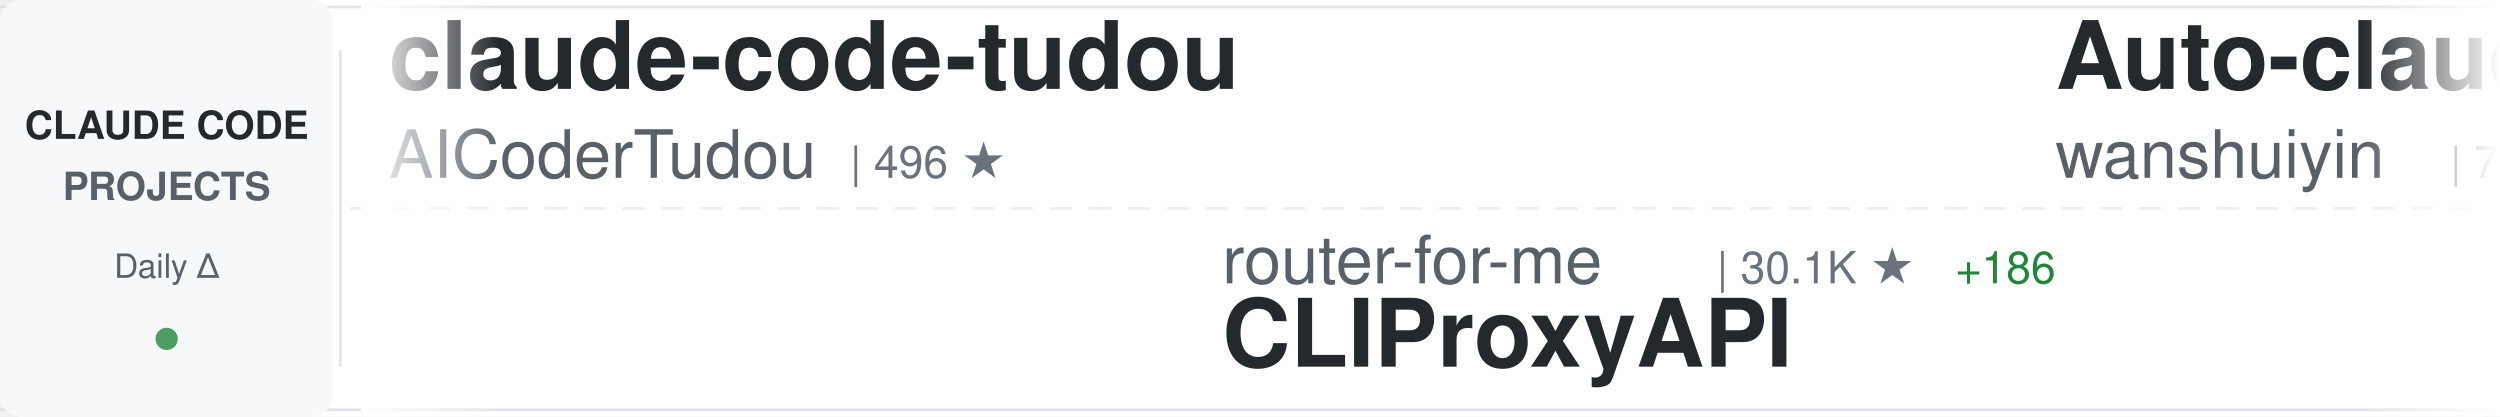
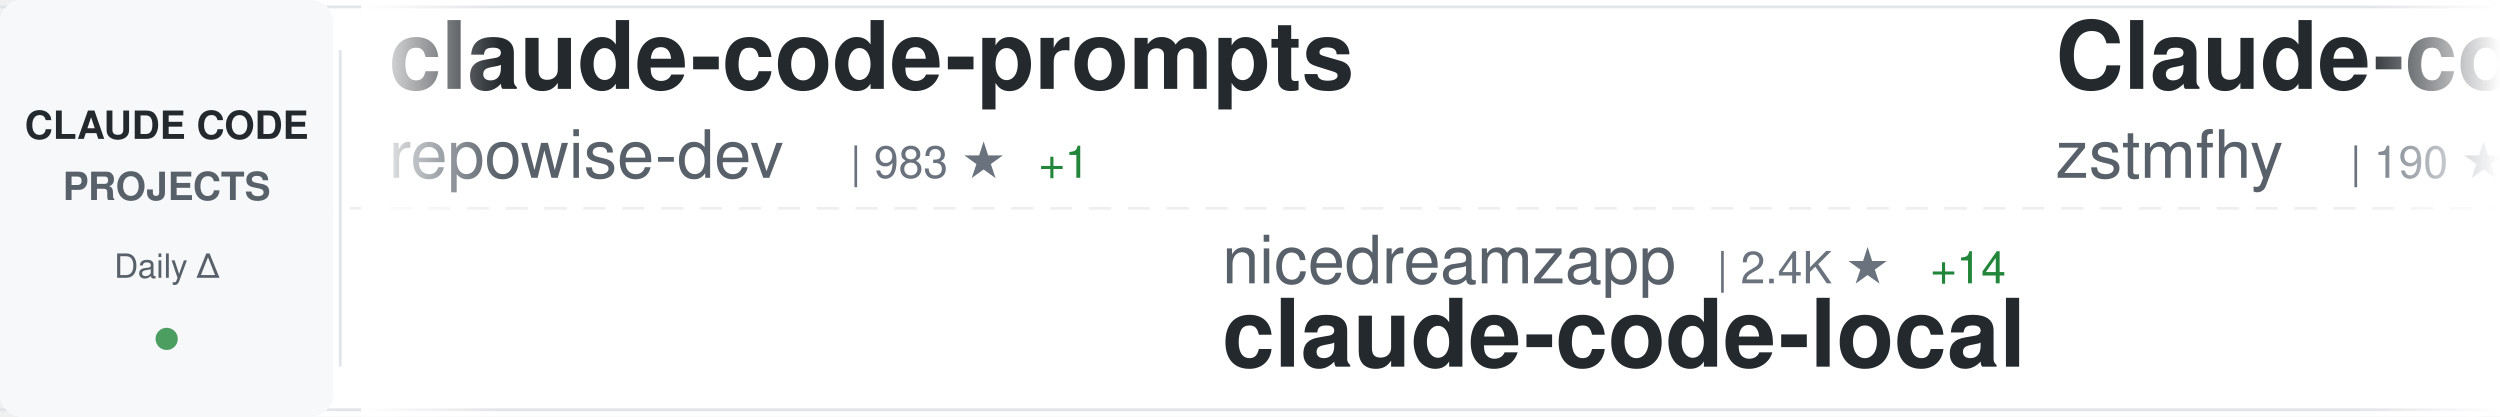
<svg xmlns="http://www.w3.org/2000/svg" width="900" height="150">
  <defs>
    <linearGradient id="awesomeLeftFade" x1="0%" y1="0%" x2="100%" y2="0%">
      <stop offset="0%" style="stop-color:#ffffff;stop-opacity:1" />
      <stop offset="100%" style="stop-color:#ffffff;stop-opacity:0" />
    </linearGradient>
    <linearGradient id="awesomeRightFade" x1="0%" y1="0%" x2="100%" y2="0%">
      <stop offset="0%" style="stop-color:#ffffff;stop-opacity:0" />
      <stop offset="100%" style="stop-color:#ffffff;stop-opacity:1" />
    </linearGradient>
  </defs>
  <rect width="900" height="150" fill="#ffffff" rx="8" />
  <rect x="0" y="2" width="900" height="1" fill="#e1e4e8" />
  <rect x="0" y="147" width="900" height="1" fill="#e1e4e8" />
  <line x1="0" y1="75" x2="900" y2="75" stroke="#e1e4e8" stroke-width="1" stroke-dasharray="8 6" opacity="0.6" />
  <rect x="0" y="0" width="120" height="150" fill="#f6f8fa" rx="8" />
  <text x="60" y="50" font-family="-apple-system, BlinkMacSystemFont, 'Segoe UI', Helvetica, Arial, sans-serif" font-size="14" font-weight="600" fill="#24292e" text-anchor="middle">CLAUDE CODE</text>
  <text x="60" y="72" font-family="-apple-system, BlinkMacSystemFont, 'Segoe UI', Helvetica, Arial, sans-serif" font-size="14" font-weight="600" fill="#586069" text-anchor="middle">PROJECTS</text>
  <text x="60" y="100" font-family="-apple-system, BlinkMacSystemFont, 'Segoe UI', Helvetica, Arial, sans-serif" font-size="12" font-weight="500" fill="#586069" text-anchor="middle">Daily Δ</text>
  <circle cx="60" cy="122" r="4" fill="#22863a" opacity="0.8" />
  <rect x="122" y="18" width="1" height="114" fill="#e1e4e8" />
  <clipPath id="awesomeTickerClip">
    <rect x="130" y="0" width="770" height="150" />
  </clipPath>
  <g clip-path="url(#awesomeTickerClip)">
    <g id="awesomeTickerItems">
      <animateTransform attributeName="transform" attributeType="XML" type="translate" from="0 0" to="-3000 0" dur="54s" repeatCount="indefinite" />
      <g transform="translate(0, 0)">
-         <text x="140" y="32" font-family="-apple-system, BlinkMacSystemFont, 'Segoe UI', Helvetica, Arial, sans-serif" font-size="34" font-weight="600" fill="#24292e">claude-code-tudou</text>
-         <text x="140" y="64" font-family="-apple-system, BlinkMacSystemFont, 'Segoe UI', Helvetica, Arial, sans-serif" font-size="24" font-weight="400" fill="#586069">AICoderTudou</text>
-         <text x="306" y="64" font-family="-apple-system, BlinkMacSystemFont, 'Segoe UI', Helvetica, Arial, sans-serif" font-size="16" font-weight="500" fill="#6a737d">| 496 ★</text>
+         <text x="140" y="32" font-family="-apple-system, BlinkMacSystemFont, 'Segoe UI', Helvetica, Arial, sans-serif" font-size="34" font-weight="600" fill="#24292e">claude-code-prompts</text>
+         <text x="140" y="64" font-family="-apple-system, BlinkMacSystemFont, 'Segoe UI', Helvetica, Arial, sans-serif" font-size="24" font-weight="400" fill="#586069">repowise-dev</text>
+         <text x="306" y="64" font-family="-apple-system, BlinkMacSystemFont, 'Segoe UI', Helvetica, Arial, sans-serif" font-size="16" font-weight="500" fill="#6a737d">| 983 ★</text>
+         <text x="374" y="64" font-family="-apple-system, BlinkMacSystemFont, 'Segoe UI', Helvetica, Arial, sans-serif" font-size="16" font-weight="500" fill="#22863a"> +1</text>
      </g>
      <g transform="translate(300, 0)">
-         <text x="140" y="102" font-family="-apple-system, BlinkMacSystemFont, 'Segoe UI', Helvetica, Arial, sans-serif" font-size="24" font-weight="400" fill="#586069">router-for-me</text>
-         <text x="318" y="102" font-family="-apple-system, BlinkMacSystemFont, 'Segoe UI', Helvetica, Arial, sans-serif" font-size="16" font-weight="500" fill="#6a737d">| 30.1K ★</text>
-         <text x="404" y="102" font-family="-apple-system, BlinkMacSystemFont, 'Segoe UI', Helvetica, Arial, sans-serif" font-size="16" font-weight="500" fill="#22863a"> +186</text>
-         <text x="140" y="132" font-family="-apple-system, BlinkMacSystemFont, 'Segoe UI', Helvetica, Arial, sans-serif" font-size="34" font-weight="600" fill="#24292e">CLIProxyAPI</text>
+         <text x="140" y="102" font-family="-apple-system, BlinkMacSystemFont, 'Segoe UI', Helvetica, Arial, sans-serif" font-size="24" font-weight="400" fill="#586069">nicedreamzapp</text>
+         <text x="318" y="102" font-family="-apple-system, BlinkMacSystemFont, 'Segoe UI', Helvetica, Arial, sans-serif" font-size="16" font-weight="500" fill="#6a737d">| 2.4K ★</text>
+         <text x="395" y="102" font-family="-apple-system, BlinkMacSystemFont, 'Segoe UI', Helvetica, Arial, sans-serif" font-size="16" font-weight="500" fill="#22863a"> +14</text>
+         <text x="140" y="132" font-family="-apple-system, BlinkMacSystemFont, 'Segoe UI', Helvetica, Arial, sans-serif" font-size="34" font-weight="600" fill="#24292e">claude-code-local</text>
      </g>
      <g transform="translate(600, 0)">
-         <text x="140" y="32" font-family="-apple-system, BlinkMacSystemFont, 'Segoe UI', Helvetica, Arial, sans-serif" font-size="34" font-weight="600" fill="#24292e">Auto-claude-code-researc...</text>
-         <text x="140" y="64" font-family="-apple-system, BlinkMacSystemFont, 'Segoe UI', Helvetica, Arial, sans-serif" font-size="24" font-weight="400" fill="#586069">wanshuiyin</text>
-         <text x="282" y="64" font-family="-apple-system, BlinkMacSystemFont, 'Segoe UI', Helvetica, Arial, sans-serif" font-size="16" font-weight="500" fill="#6a737d">| 7.9K ★</text>
-         <text x="359" y="64" font-family="-apple-system, BlinkMacSystemFont, 'Segoe UI', Helvetica, Arial, sans-serif" font-size="16" font-weight="500" fill="#22863a"> +42</text>
+         <text x="140" y="32" font-family="-apple-system, BlinkMacSystemFont, 'Segoe UI', Helvetica, Arial, sans-serif" font-size="34" font-weight="600" fill="#24292e">Claude-code</text>
+         <text x="140" y="64" font-family="-apple-system, BlinkMacSystemFont, 'Segoe UI', Helvetica, Arial, sans-serif" font-size="24" font-weight="400" fill="#586069">zstmfhy</text>
+         <text x="246" y="64" font-family="-apple-system, BlinkMacSystemFont, 'Segoe UI', Helvetica, Arial, sans-serif" font-size="16" font-weight="500" fill="#6a737d">| 190 ★</text>
      </g>
      <g transform="translate(900, 0)">
-         <text x="140" y="102" font-family="-apple-system, BlinkMacSystemFont, 'Segoe UI', Helvetica, Arial, sans-serif" font-size="24" font-weight="400" fill="#586069">eyaltoledano</text>
-         <text x="306" y="102" font-family="-apple-system, BlinkMacSystemFont, 'Segoe UI', Helvetica, Arial, sans-serif" font-size="16" font-weight="500" fill="#6a737d">| 27.0K ★</text>
-         <text x="392" y="102" font-family="-apple-system, BlinkMacSystemFont, 'Segoe UI', Helvetica, Arial, sans-serif" font-size="16" font-weight="500" fill="#22863a"> +10</text>
-         <text x="140" y="132" font-family="-apple-system, BlinkMacSystemFont, 'Segoe UI', Helvetica, Arial, sans-serif" font-size="34" font-weight="600" fill="#24292e">claude-task-master</text>
+         <text x="140" y="102" font-family="-apple-system, BlinkMacSystemFont, 'Segoe UI', Helvetica, Arial, sans-serif" font-size="24" font-weight="400" fill="#586069">kodu-ai</text>
+         <text x="246" y="102" font-family="-apple-system, BlinkMacSystemFont, 'Segoe UI', Helvetica, Arial, sans-serif" font-size="16" font-weight="500" fill="#6a737d">| 5.3K ★</text>
+         <text x="140" y="132" font-family="-apple-system, BlinkMacSystemFont, 'Segoe UI', Helvetica, Arial, sans-serif" font-size="34" font-weight="600" fill="#24292e">claude-coder</text>
      </g>
      <g transform="translate(1200, 0)">
-         <text x="140" y="32" font-family="-apple-system, BlinkMacSystemFont, 'Segoe UI', Helvetica, Arial, sans-serif" font-size="34" font-weight="600" fill="#24292e">claude-code-analysis</text>
-         <text x="140" y="64" font-family="-apple-system, BlinkMacSystemFont, 'Segoe UI', Helvetica, Arial, sans-serif" font-size="24" font-weight="400" fill="#586069">liuup</text>
-         <text x="222" y="64" font-family="-apple-system, BlinkMacSystemFont, 'Segoe UI', Helvetica, Arial, sans-serif" font-size="16" font-weight="500" fill="#6a737d">| 2.1K ★</text>
-         <text x="299" y="64" font-family="-apple-system, BlinkMacSystemFont, 'Segoe UI', Helvetica, Arial, sans-serif" font-size="16" font-weight="500" fill="#22863a"> +12</text>
+         <text x="140" y="32" font-family="-apple-system, BlinkMacSystemFont, 'Segoe UI', Helvetica, Arial, sans-serif" font-size="34" font-weight="600" fill="#24292e">claude-code-proxy</text>
+         <text x="140" y="64" font-family="-apple-system, BlinkMacSystemFont, 'Segoe UI', Helvetica, Arial, sans-serif" font-size="24" font-weight="400" fill="#586069">1rgs</text>
+         <text x="210" y="64" font-family="-apple-system, BlinkMacSystemFont, 'Segoe UI', Helvetica, Arial, sans-serif" font-size="16" font-weight="500" fill="#6a737d">| 3.5K ★</text>
+         <text x="287" y="64" font-family="-apple-system, BlinkMacSystemFont, 'Segoe UI', Helvetica, Arial, sans-serif" font-size="16" font-weight="500" fill="#22863a"> +7</text>
      </g>
      <g transform="translate(1500, 0)">
-         <text x="140" y="102" font-family="-apple-system, BlinkMacSystemFont, 'Segoe UI', Helvetica, Arial, sans-serif" font-size="24" font-weight="400" fill="#586069">luongnv89</text>
-         <text x="270" y="102" font-family="-apple-system, BlinkMacSystemFont, 'Segoe UI', Helvetica, Arial, sans-serif" font-size="16" font-weight="500" fill="#6a737d">| 30.6K ★</text>
-         <text x="356" y="102" font-family="-apple-system, BlinkMacSystemFont, 'Segoe UI', Helvetica, Arial, sans-serif" font-size="16" font-weight="500" fill="#22863a"> +147</text>
-         <text x="140" y="132" font-family="-apple-system, BlinkMacSystemFont, 'Segoe UI', Helvetica, Arial, sans-serif" font-size="34" font-weight="600" fill="#24292e">claude-howto</text>
+         <text x="140" y="102" font-family="-apple-system, BlinkMacSystemFont, 'Segoe UI', Helvetica, Arial, sans-serif" font-size="24" font-weight="400" fill="#586069">AICoderTudou</text>
+         <text x="306" y="102" font-family="-apple-system, BlinkMacSystemFont, 'Segoe UI', Helvetica, Arial, sans-serif" font-size="16" font-weight="500" fill="#6a737d">| 496 ★</text>
+         <text x="140" y="132" font-family="-apple-system, BlinkMacSystemFont, 'Segoe UI', Helvetica, Arial, sans-serif" font-size="34" font-weight="600" fill="#24292e">claude-code-tudou</text>
      </g>
      <g transform="translate(1800, 0)">
-         <text x="140" y="32" font-family="-apple-system, BlinkMacSystemFont, 'Segoe UI', Helvetica, Arial, sans-serif" font-size="34" font-weight="600" fill="#24292e">claude-code-book</text>
-         <text x="140" y="64" font-family="-apple-system, BlinkMacSystemFont, 'Segoe UI', Helvetica, Arial, sans-serif" font-size="24" font-weight="400" fill="#586069">lintsinghua</text>
-         <text x="294" y="64" font-family="-apple-system, BlinkMacSystemFont, 'Segoe UI', Helvetica, Arial, sans-serif" font-size="16" font-weight="500" fill="#6a737d">| 3.0K ★</text>
-         <text x="371" y="64" font-family="-apple-system, BlinkMacSystemFont, 'Segoe UI', Helvetica, Arial, sans-serif" font-size="16" font-weight="500" fill="#22863a"> +6</text>
+         <text x="140" y="32" font-family="-apple-system, BlinkMacSystemFont, 'Segoe UI', Helvetica, Arial, sans-serif" font-size="34" font-weight="600" fill="#24292e">ClaudeCode</text>
+         <text x="140" y="64" font-family="-apple-system, BlinkMacSystemFont, 'Segoe UI', Helvetica, Arial, sans-serif" font-size="24" font-weight="400" fill="#586069">guanshan</text>
+         <text x="258" y="64" font-family="-apple-system, BlinkMacSystemFont, 'Segoe UI', Helvetica, Arial, sans-serif" font-size="16" font-weight="500" fill="#6a737d">| 57 ★</text>
      </g>
      <g transform="translate(2100, 0)">
-         <text x="140" y="102" font-family="-apple-system, BlinkMacSystemFont, 'Segoe UI', Helvetica, Arial, sans-serif" font-size="24" font-weight="400" fill="#586069">oboard</text>
-         <text x="234" y="102" font-family="-apple-system, BlinkMacSystemFont, 'Segoe UI', Helvetica, Arial, sans-serif" font-size="16" font-weight="500" fill="#6a737d">| 3.1K ★</text>
-         <text x="311" y="102" font-family="-apple-system, BlinkMacSystemFont, 'Segoe UI', Helvetica, Arial, sans-serif" font-size="16" font-weight="500" fill="#22863a"> +2</text>
-         <text x="140" y="132" font-family="-apple-system, BlinkMacSystemFont, 'Segoe UI', Helvetica, Arial, sans-serif" font-size="34" font-weight="600" fill="#24292e">claude-code-rev</text>
+         <text x="140" y="102" font-family="-apple-system, BlinkMacSystemFont, 'Segoe UI', Helvetica, Arial, sans-serif" font-size="24" font-weight="400" fill="#586069">ghuntley</text>
+         <text x="258" y="102" font-family="-apple-system, BlinkMacSystemFont, 'Segoe UI', Helvetica, Arial, sans-serif" font-size="16" font-weight="500" fill="#6a737d">| 974 ★</text>
+         <text x="326" y="102" font-family="-apple-system, BlinkMacSystemFont, 'Segoe UI', Helvetica, Arial, sans-serif" font-size="16" font-weight="500" fill="#22863a"> +1</text>
+         <text x="140" y="132" font-family="-apple-system, BlinkMacSystemFont, 'Segoe UI', Helvetica, Arial, sans-serif" font-size="34" font-weight="600" fill="#24292e">claude-code-source-code-...</text>
      </g>
      <g transform="translate(2400, 0)">
-         <text x="140" y="32" font-family="-apple-system, BlinkMacSystemFont, 'Segoe UI', Helvetica, Arial, sans-serif" font-size="34" font-weight="600" fill="#24292e">claude-code-proxy</text>
-         <text x="140" y="64" font-family="-apple-system, BlinkMacSystemFont, 'Segoe UI', Helvetica, Arial, sans-serif" font-size="24" font-weight="400" fill="#586069">fuergaosi233</text>
-         <text x="306" y="64" font-family="-apple-system, BlinkMacSystemFont, 'Segoe UI', Helvetica, Arial, sans-serif" font-size="16" font-weight="500" fill="#6a737d">| 2.5K ★</text>
-         <text x="383" y="64" font-family="-apple-system, BlinkMacSystemFont, 'Segoe UI', Helvetica, Arial, sans-serif" font-size="16" font-weight="500" fill="#22863a"> +7</text>
+         <text x="140" y="32" font-family="-apple-system, BlinkMacSystemFont, 'Segoe UI', Helvetica, Arial, sans-serif" font-size="34" font-weight="600" fill="#24292e">claude-code-source-code</text>
+         <text x="140" y="64" font-family="-apple-system, BlinkMacSystemFont, 'Segoe UI', Helvetica, Arial, sans-serif" font-size="24" font-weight="400" fill="#586069">777genius</text>
+         <text x="270" y="64" font-family="-apple-system, BlinkMacSystemFont, 'Segoe UI', Helvetica, Arial, sans-serif" font-size="16" font-weight="500" fill="#6a737d">| 904 ★</text>
+         <text x="338" y="64" font-family="-apple-system, BlinkMacSystemFont, 'Segoe UI', Helvetica, Arial, sans-serif" font-size="16" font-weight="500" fill="#22863a"> +1</text>
      </g>
      <g transform="translate(2700, 0)">
-         <text x="140" y="102" font-family="-apple-system, BlinkMacSystemFont, 'Segoe UI', Helvetica, Arial, sans-serif" font-size="24" font-weight="400" fill="#586069">Yuyz0112</text>
-         <text x="258" y="102" font-family="-apple-system, BlinkMacSystemFont, 'Segoe UI', Helvetica, Arial, sans-serif" font-size="16" font-weight="500" fill="#6a737d">| 2.4K ★</text>
-         <text x="335" y="102" font-family="-apple-system, BlinkMacSystemFont, 'Segoe UI', Helvetica, Arial, sans-serif" font-size="16" font-weight="500" fill="#22863a"> +1</text>
-         <text x="140" y="132" font-family="-apple-system, BlinkMacSystemFont, 'Segoe UI', Helvetica, Arial, sans-serif" font-size="34" font-weight="600" fill="#24292e">claude-code-reverse</text>
+         <text x="140" y="102" font-family="-apple-system, BlinkMacSystemFont, 'Segoe UI', Helvetica, Arial, sans-serif" font-size="24" font-weight="400" fill="#586069">fuergaosi233</text>
+         <text x="306" y="102" font-family="-apple-system, BlinkMacSystemFont, 'Segoe UI', Helvetica, Arial, sans-serif" font-size="16" font-weight="500" fill="#6a737d">| 2.5K ★</text>
+         <text x="383" y="102" font-family="-apple-system, BlinkMacSystemFont, 'Segoe UI', Helvetica, Arial, sans-serif" font-size="16" font-weight="500" fill="#22863a"> +6</text>
+         <text x="140" y="132" font-family="-apple-system, BlinkMacSystemFont, 'Segoe UI', Helvetica, Arial, sans-serif" font-size="34" font-weight="600" fill="#24292e">claude-code-proxy</text>
      </g>
      <g transform="translate(3000, 0)">
-         <text x="140" y="32" font-family="-apple-system, BlinkMacSystemFont, 'Segoe UI', Helvetica, Arial, sans-serif" font-size="34" font-weight="600" fill="#24292e">claude-code-tudou</text>
-         <text x="140" y="64" font-family="-apple-system, BlinkMacSystemFont, 'Segoe UI', Helvetica, Arial, sans-serif" font-size="24" font-weight="400" fill="#586069">AICoderTudou</text>
-         <text x="306" y="64" font-family="-apple-system, BlinkMacSystemFont, 'Segoe UI', Helvetica, Arial, sans-serif" font-size="16" font-weight="500" fill="#6a737d">| 496 ★</text>
+         <text x="140" y="32" font-family="-apple-system, BlinkMacSystemFont, 'Segoe UI', Helvetica, Arial, sans-serif" font-size="34" font-weight="600" fill="#24292e">claude-code-prompts</text>
+         <text x="140" y="64" font-family="-apple-system, BlinkMacSystemFont, 'Segoe UI', Helvetica, Arial, sans-serif" font-size="24" font-weight="400" fill="#586069">repowise-dev</text>
+         <text x="306" y="64" font-family="-apple-system, BlinkMacSystemFont, 'Segoe UI', Helvetica, Arial, sans-serif" font-size="16" font-weight="500" fill="#6a737d">| 983 ★</text>
+         <text x="374" y="64" font-family="-apple-system, BlinkMacSystemFont, 'Segoe UI', Helvetica, Arial, sans-serif" font-size="16" font-weight="500" fill="#22863a"> +1</text>
      </g>
      <g transform="translate(3300, 0)">
-         <text x="140" y="102" font-family="-apple-system, BlinkMacSystemFont, 'Segoe UI', Helvetica, Arial, sans-serif" font-size="24" font-weight="400" fill="#586069">router-for-me</text>
-         <text x="318" y="102" font-family="-apple-system, BlinkMacSystemFont, 'Segoe UI', Helvetica, Arial, sans-serif" font-size="16" font-weight="500" fill="#6a737d">| 30.1K ★</text>
-         <text x="404" y="102" font-family="-apple-system, BlinkMacSystemFont, 'Segoe UI', Helvetica, Arial, sans-serif" font-size="16" font-weight="500" fill="#22863a"> +186</text>
-         <text x="140" y="132" font-family="-apple-system, BlinkMacSystemFont, 'Segoe UI', Helvetica, Arial, sans-serif" font-size="34" font-weight="600" fill="#24292e">CLIProxyAPI</text>
+         <text x="140" y="102" font-family="-apple-system, BlinkMacSystemFont, 'Segoe UI', Helvetica, Arial, sans-serif" font-size="24" font-weight="400" fill="#586069">nicedreamzapp</text>
+         <text x="318" y="102" font-family="-apple-system, BlinkMacSystemFont, 'Segoe UI', Helvetica, Arial, sans-serif" font-size="16" font-weight="500" fill="#6a737d">| 2.4K ★</text>
+         <text x="395" y="102" font-family="-apple-system, BlinkMacSystemFont, 'Segoe UI', Helvetica, Arial, sans-serif" font-size="16" font-weight="500" fill="#22863a"> +14</text>
+         <text x="140" y="132" font-family="-apple-system, BlinkMacSystemFont, 'Segoe UI', Helvetica, Arial, sans-serif" font-size="34" font-weight="600" fill="#24292e">claude-code-local</text>
      </g>
      <g transform="translate(3600, 0)">
-         <text x="140" y="32" font-family="-apple-system, BlinkMacSystemFont, 'Segoe UI', Helvetica, Arial, sans-serif" font-size="34" font-weight="600" fill="#24292e">Auto-claude-code-researc...</text>
-         <text x="140" y="64" font-family="-apple-system, BlinkMacSystemFont, 'Segoe UI', Helvetica, Arial, sans-serif" font-size="24" font-weight="400" fill="#586069">wanshuiyin</text>
-         <text x="282" y="64" font-family="-apple-system, BlinkMacSystemFont, 'Segoe UI', Helvetica, Arial, sans-serif" font-size="16" font-weight="500" fill="#6a737d">| 7.9K ★</text>
-         <text x="359" y="64" font-family="-apple-system, BlinkMacSystemFont, 'Segoe UI', Helvetica, Arial, sans-serif" font-size="16" font-weight="500" fill="#22863a"> +42</text>
+         <text x="140" y="32" font-family="-apple-system, BlinkMacSystemFont, 'Segoe UI', Helvetica, Arial, sans-serif" font-size="34" font-weight="600" fill="#24292e">Claude-code</text>
+         <text x="140" y="64" font-family="-apple-system, BlinkMacSystemFont, 'Segoe UI', Helvetica, Arial, sans-serif" font-size="24" font-weight="400" fill="#586069">zstmfhy</text>
+         <text x="246" y="64" font-family="-apple-system, BlinkMacSystemFont, 'Segoe UI', Helvetica, Arial, sans-serif" font-size="16" font-weight="500" fill="#6a737d">| 190 ★</text>
      </g>
      <g transform="translate(3900, 0)">
-         <text x="140" y="102" font-family="-apple-system, BlinkMacSystemFont, 'Segoe UI', Helvetica, Arial, sans-serif" font-size="24" font-weight="400" fill="#586069">eyaltoledano</text>
-         <text x="306" y="102" font-family="-apple-system, BlinkMacSystemFont, 'Segoe UI', Helvetica, Arial, sans-serif" font-size="16" font-weight="500" fill="#6a737d">| 27.0K ★</text>
-         <text x="392" y="102" font-family="-apple-system, BlinkMacSystemFont, 'Segoe UI', Helvetica, Arial, sans-serif" font-size="16" font-weight="500" fill="#22863a"> +10</text>
-         <text x="140" y="132" font-family="-apple-system, BlinkMacSystemFont, 'Segoe UI', Helvetica, Arial, sans-serif" font-size="34" font-weight="600" fill="#24292e">claude-task-master</text>
+         <text x="140" y="102" font-family="-apple-system, BlinkMacSystemFont, 'Segoe UI', Helvetica, Arial, sans-serif" font-size="24" font-weight="400" fill="#586069">kodu-ai</text>
+         <text x="246" y="102" font-family="-apple-system, BlinkMacSystemFont, 'Segoe UI', Helvetica, Arial, sans-serif" font-size="16" font-weight="500" fill="#6a737d">| 5.3K ★</text>
+         <text x="140" y="132" font-family="-apple-system, BlinkMacSystemFont, 'Segoe UI', Helvetica, Arial, sans-serif" font-size="34" font-weight="600" fill="#24292e">claude-coder</text>
      </g>
    </g>
  </g>
  <rect x="130" y="0" width="50" height="150" fill="url(#awesomeLeftFade)" />
  <rect x="850" y="0" width="50" height="150" fill="url(#awesomeRightFade)" />
</svg>
